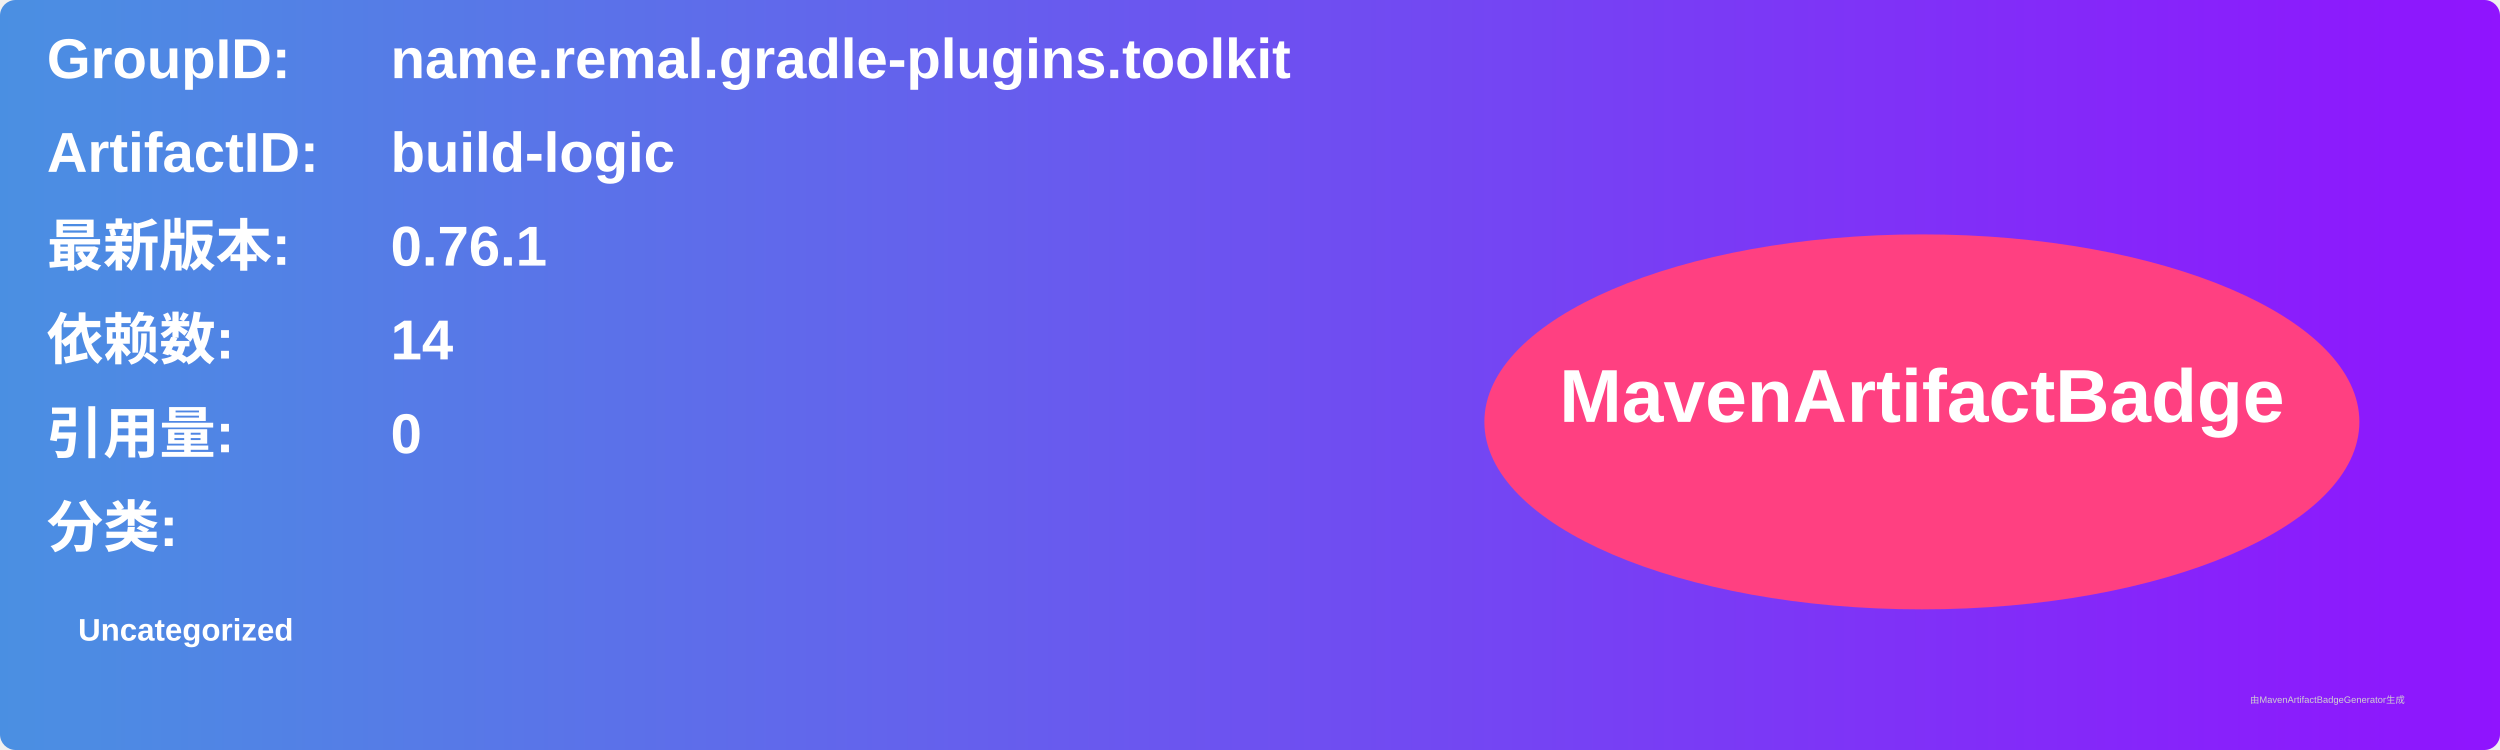
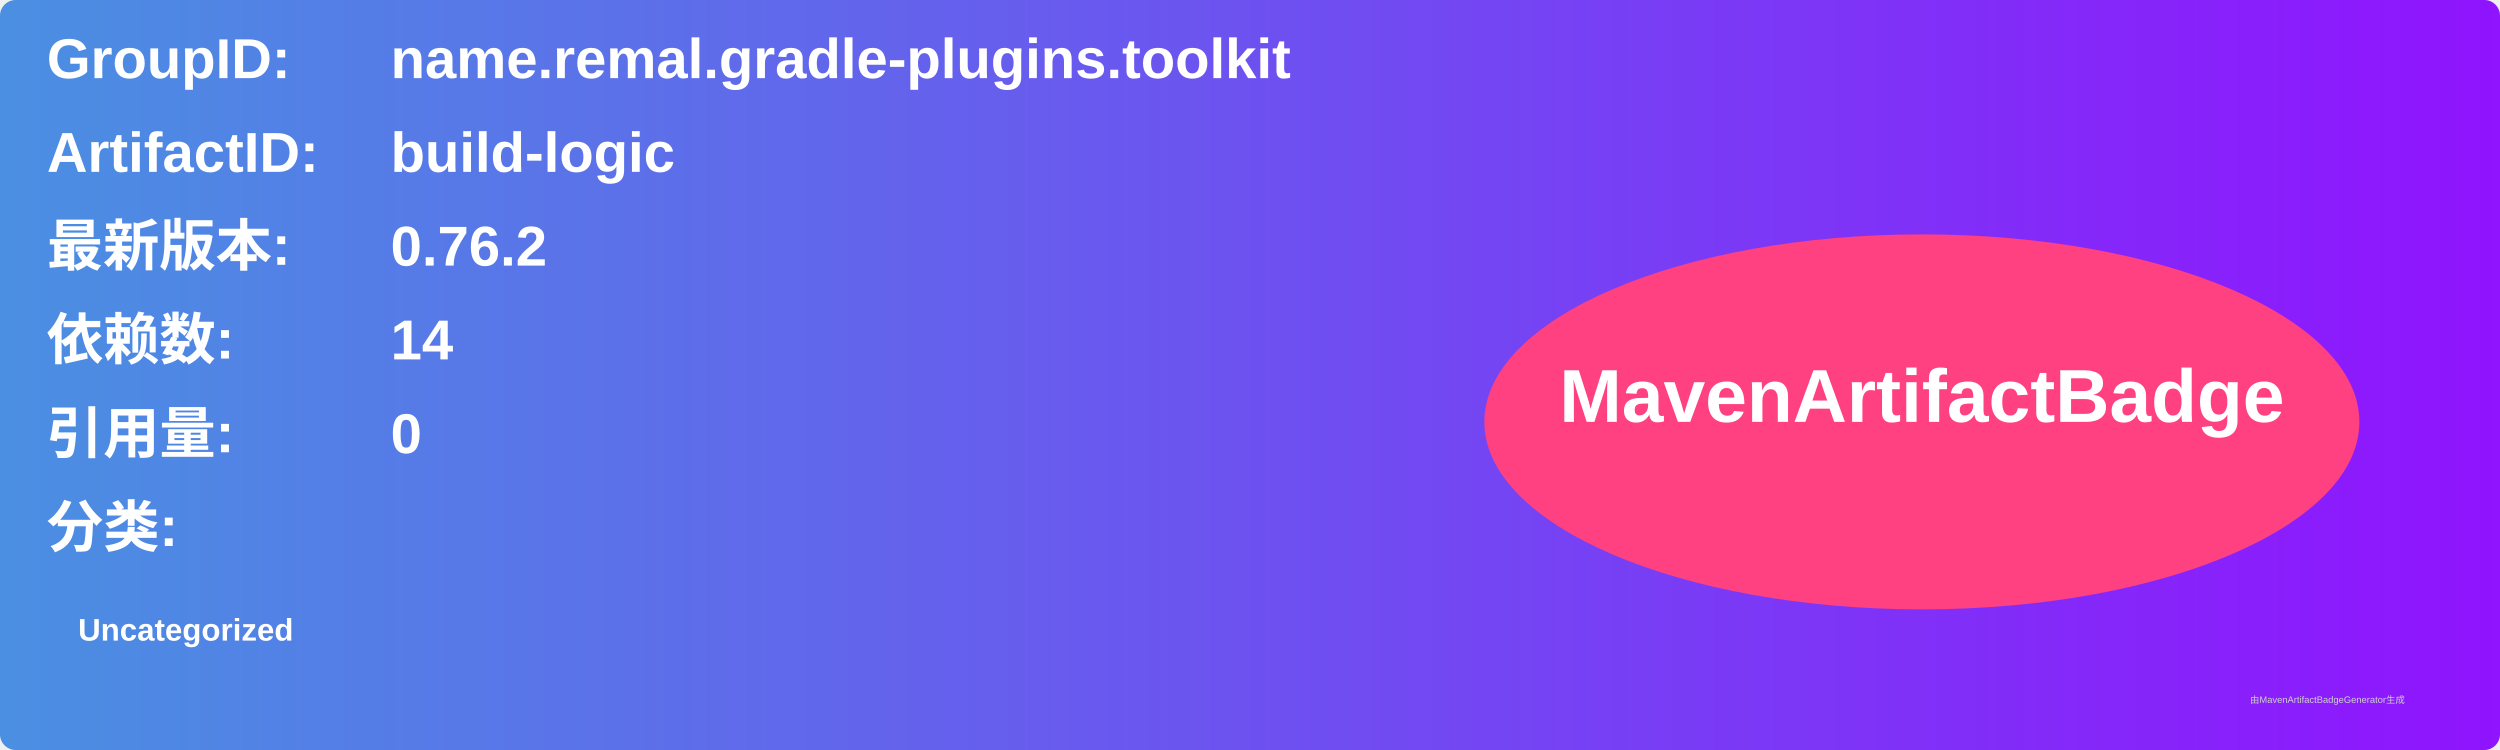
<svg xmlns="http://www.w3.org/2000/svg" width="800" height="240" viewBox="0 0 800 240">
  <linearGradient id="grad" x1="0%" y1="0%" x2="100%" y2="0%">
    <stop offset="0%" stop-color="#4a90e2" />
    <stop offset="100%" stop-color="#9013fe" />
  </linearGradient>
  <rect width="100%" height="100%" rx="5" ry="5" fill="url(#grad)" />
  <g transform="translate(15, 15)">
    <text x="0" y="10" font-family="Arial" font-size="18" fill="white" font-weight="bold" width="260">GroupID:</text>
    <text x="110" y="10" font-family="Arial" font-size="18" fill="white" font-weight="bold" width="460">name.remal.gradle-plugins.toolkit</text>
    <text x="0" y="40" font-family="Arial" font-size="18" fill="white" font-weight="bold" width="260">ArtifactID:</text>
    <text x="110" y="40" font-family="Arial" font-size="18" fill="white" font-weight="bold" width="460">build-logic</text>
    <text x="0" y="70" font-family="Arial" font-size="18" fill="white" font-weight="bold">最新版本:</text>
    <text x="110" y="70" font-family="Arial" font-size="18" fill="white" font-weight="bold">
-       <tspan font-weight="bold">0.76.1</tspan>
+       <tspan font-weight="bold">0.76.2</tspan>
    </text>
    <text x="0" y="100" font-family="Arial" font-size="18" fill="white" font-weight="bold">依赖数: </text>
    <text x="110" y="100" font-family="Arial" font-size="18" fill="white">
      <tspan font-weight="bold">14</tspan>
    </text>
    <text x="0" y="130" font-family="Arial" font-size="18" fill="white" font-weight="bold">引用量: </text>
    <text x="110" y="130" font-family="Arial" font-size="18" fill="white">
      <tspan font-weight="bold">0</tspan>
    </text>
    <text x="0" y="160" font-family="Arial" font-size="18" fill="white" font-weight="bold">分类:</text>
    <text x="10" y="190" font-family="Arial" font-size="10" fill="white">
      <tspan font-weight="bold">Uncategorized</tspan>
    </text>
    <ellipse cx="600" cy="120" rx="140" ry="60" fill="#ff4081" />
    <text x="600" y="120" text-anchor="middle" font-family="Arial" font-size="24" fill="white" font-weight="bold">MavenArtifactBadge</text>
  </g>
  <text x="720" y="225" font-family="Arial" font-size="3" fill="#d0d0d0">由MavenArtifactBadgeGenerator生成</text>
</svg>
